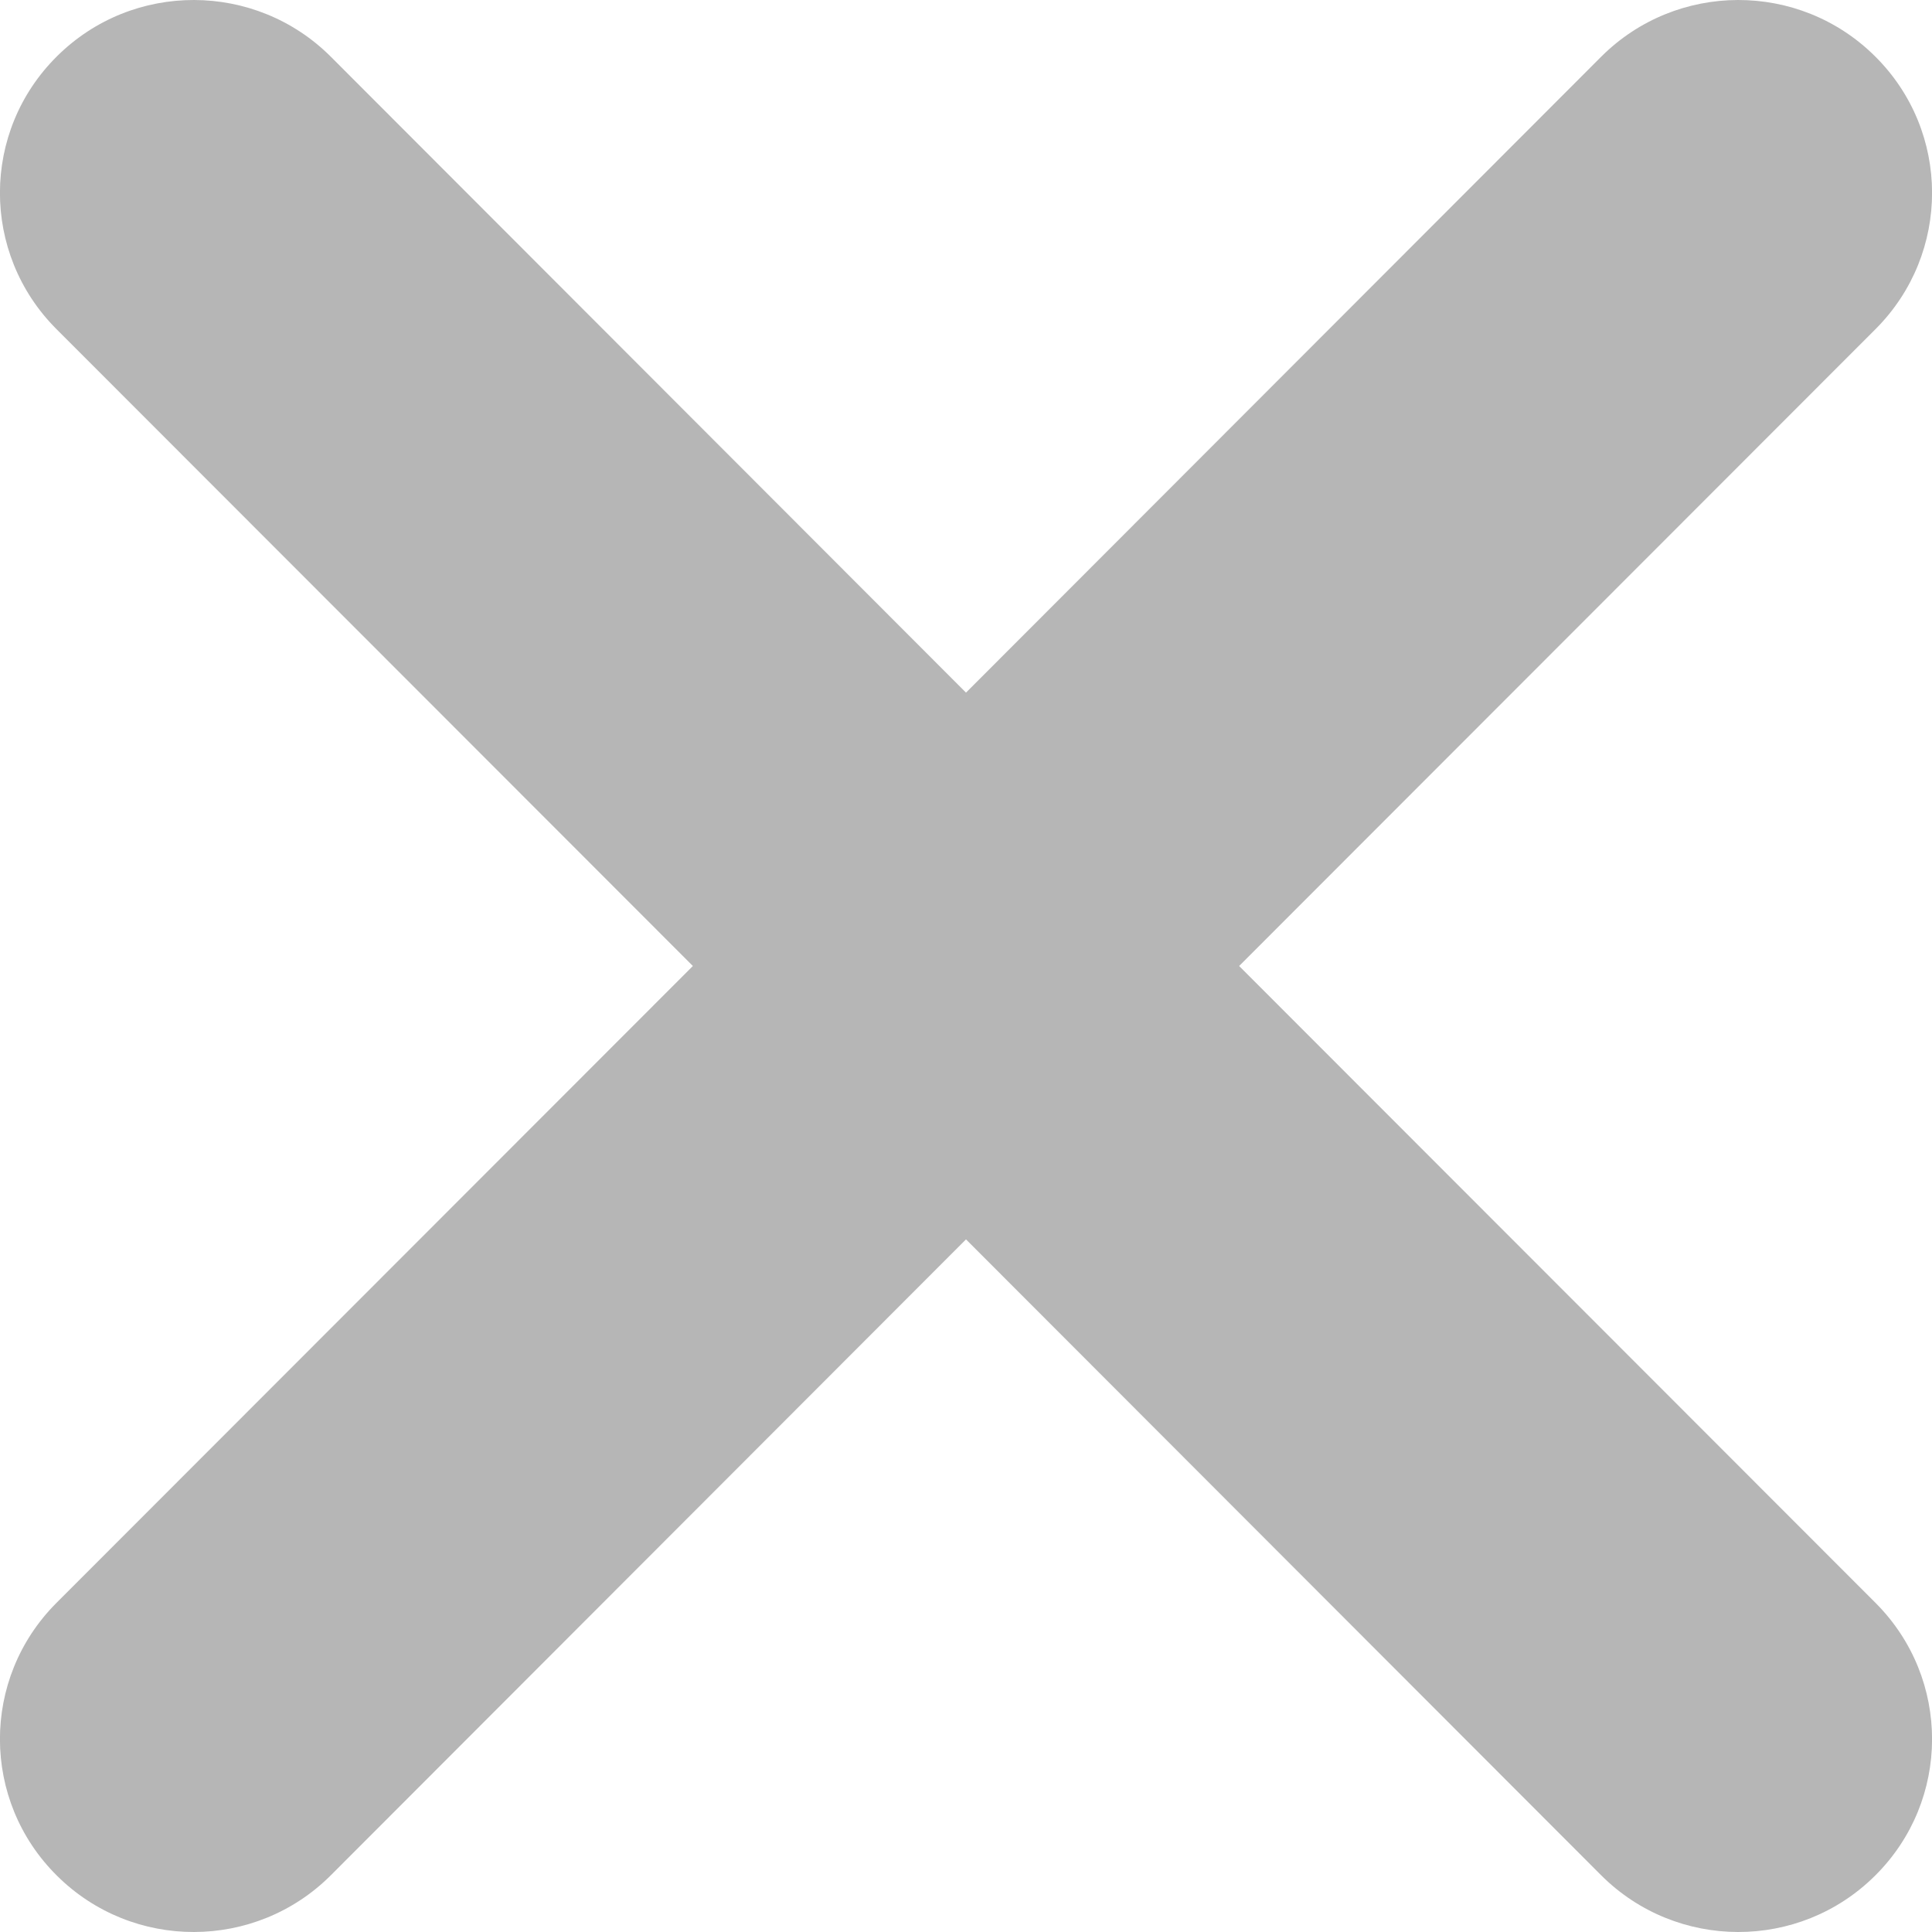
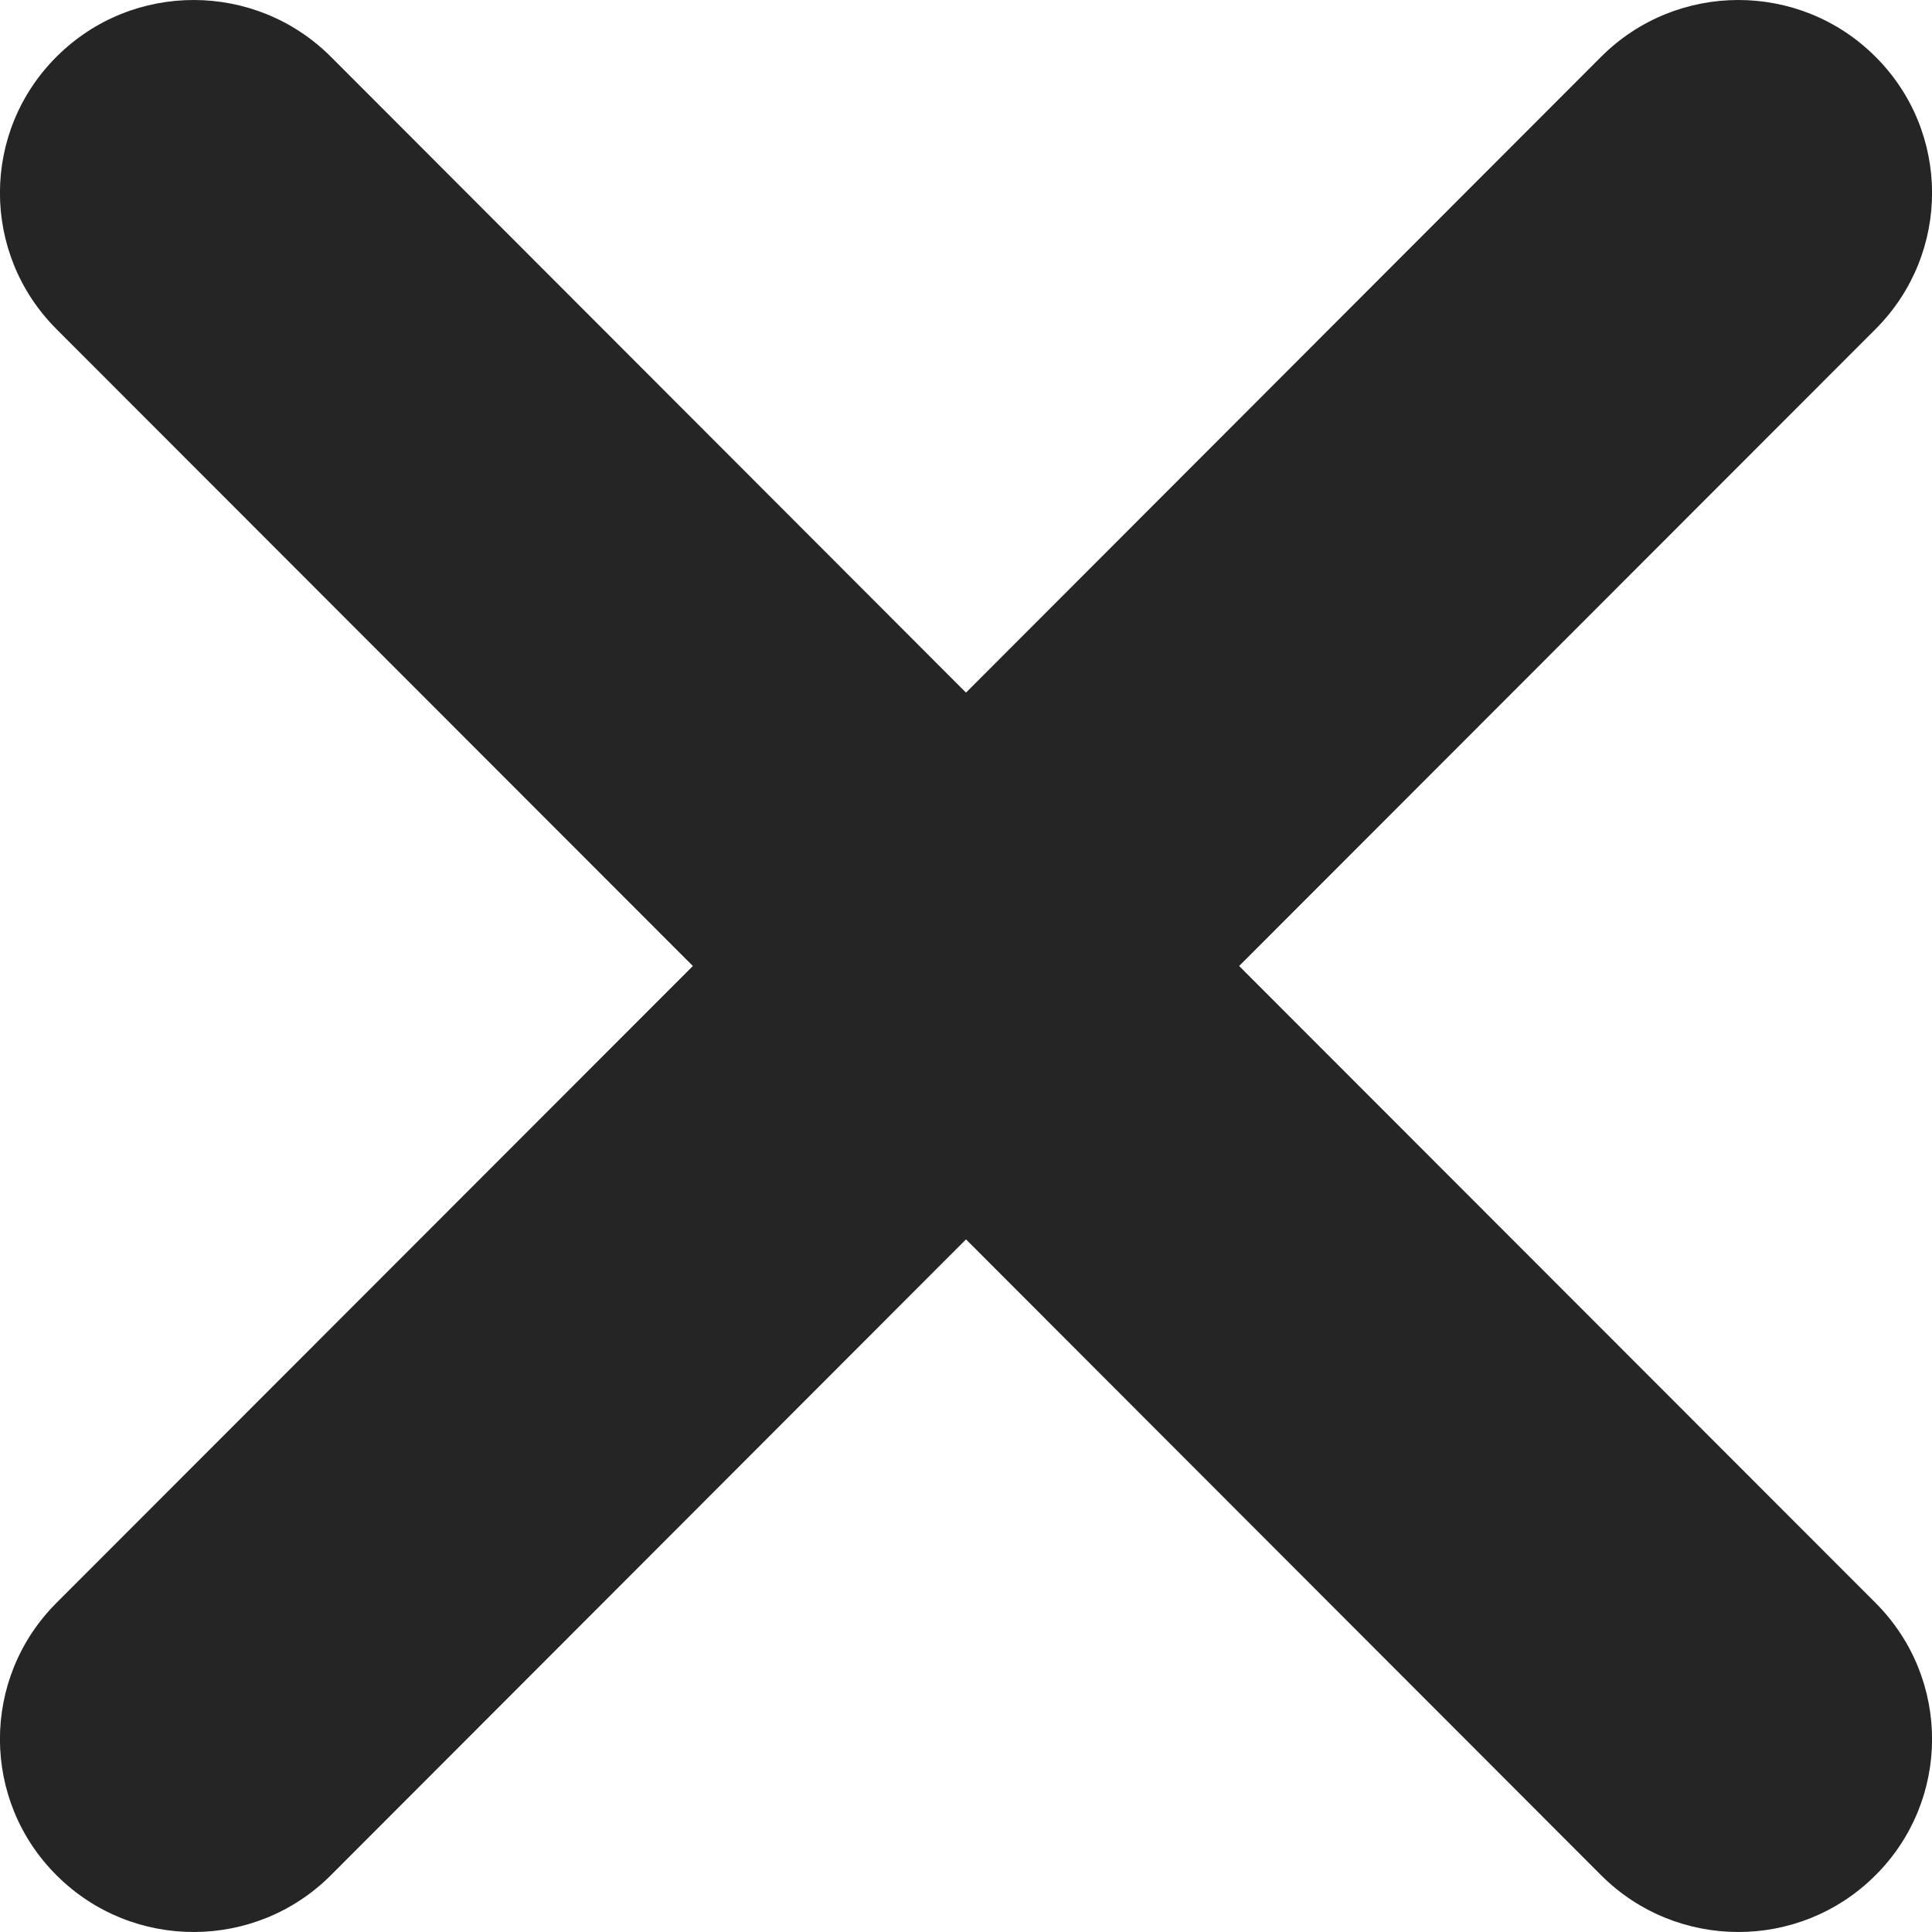
<svg xmlns="http://www.w3.org/2000/svg" width="8" height="8" viewBox="0 0 8 8" fill="none">
-   <path fill-rule="evenodd" clip-rule="evenodd" d="M6.63 0.235C6.942 -0.077 7.45 -0.079 7.764 0.233C8.078 0.544 8.079 1.049 7.767 1.362L5.131 4L7.767 6.638C8.079 6.951 8.078 7.456 7.764 7.767C7.45 8.079 6.942 8.077 6.63 7.765L4 5.132L1.37 7.765C1.058 8.077 0.55 8.079 0.236 7.767C-0.078 7.456 -0.079 6.951 0.233 6.638L2.869 4L0.233 1.362C-0.079 1.049 -0.078 0.544 0.236 0.233C0.55 -0.079 1.058 -0.077 1.37 0.235L4 2.868L6.63 0.235Z" fill="#B6B6B6" />
+   <path fill-rule="evenodd" clip-rule="evenodd" d="M6.63 0.235C6.942 -0.077 7.45 -0.079 7.764 0.233C8.078 0.544 8.079 1.049 7.767 1.362L5.131 4L7.767 6.638C8.079 6.951 8.078 7.456 7.764 7.767C7.45 8.079 6.942 8.077 6.63 7.765L4 5.132L1.37 7.765C1.058 8.077 0.55 8.079 0.236 7.767C-0.078 7.456 -0.079 6.951 0.233 6.638L2.869 4L0.233 1.362C-0.079 1.049 -0.078 0.544 0.236 0.233C0.55 -0.079 1.058 -0.077 1.37 0.235L4 2.868L6.63 0.235Z" fill="#252525" />
</svg>
